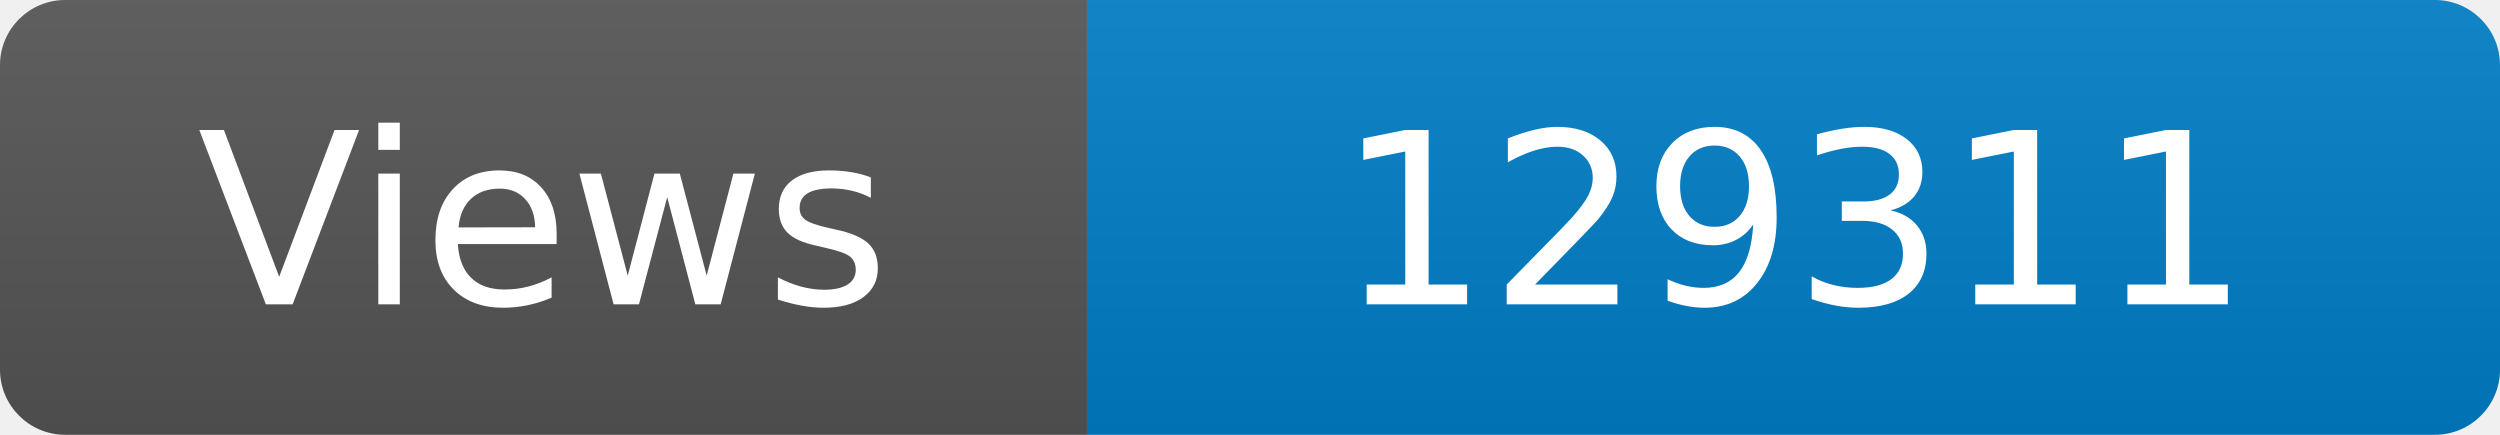
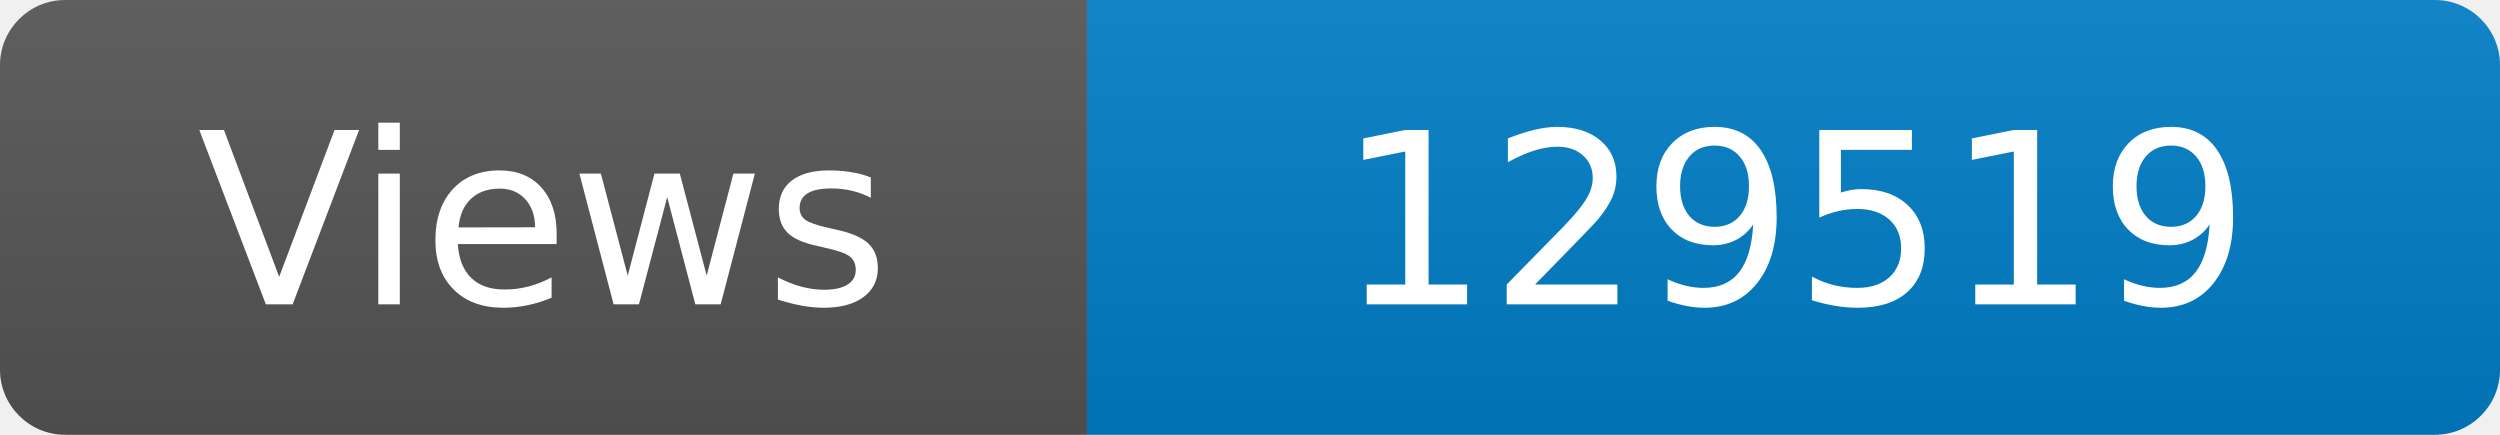
<svg xmlns="http://www.w3.org/2000/svg" width="115" height="20" role="img" aria-label="Maintained?: yes">
  <linearGradient id="s" x2="0" y2="100%">
    <stop offset="0" stop-color="#bbb" stop-opacity=".1" />
    <stop offset="1" stop-opacity=".1" />
  </linearGradient>
  <clipPath id="r">
    <rect width="115" height="20" rx="3" fill="#fff" />
  </clipPath>
  <g clip-path="url(#r)">
    <rect width="50" height="20" fill="#555" />
    <rect x="50" width="160" height="20" fill="#007ec6" />
    <rect width="115" height="20" fill="url(#s)" />
  </g>
  <g fill="#fff" text-anchor="middle" font-family="Verdana,Geneva,DejaVu Sans,sans-serif" font-size="110">
    <text x="250" y="140" transform="scale(.1)" fill="#fff">Views</text>
-     <text x="825" y="140" transform="scale(.1)" fill="#fff">129311</text>
+     <text x="825" y="140" transform="scale(.1)" fill="#fff">129519</text>
  </g>
</svg>
